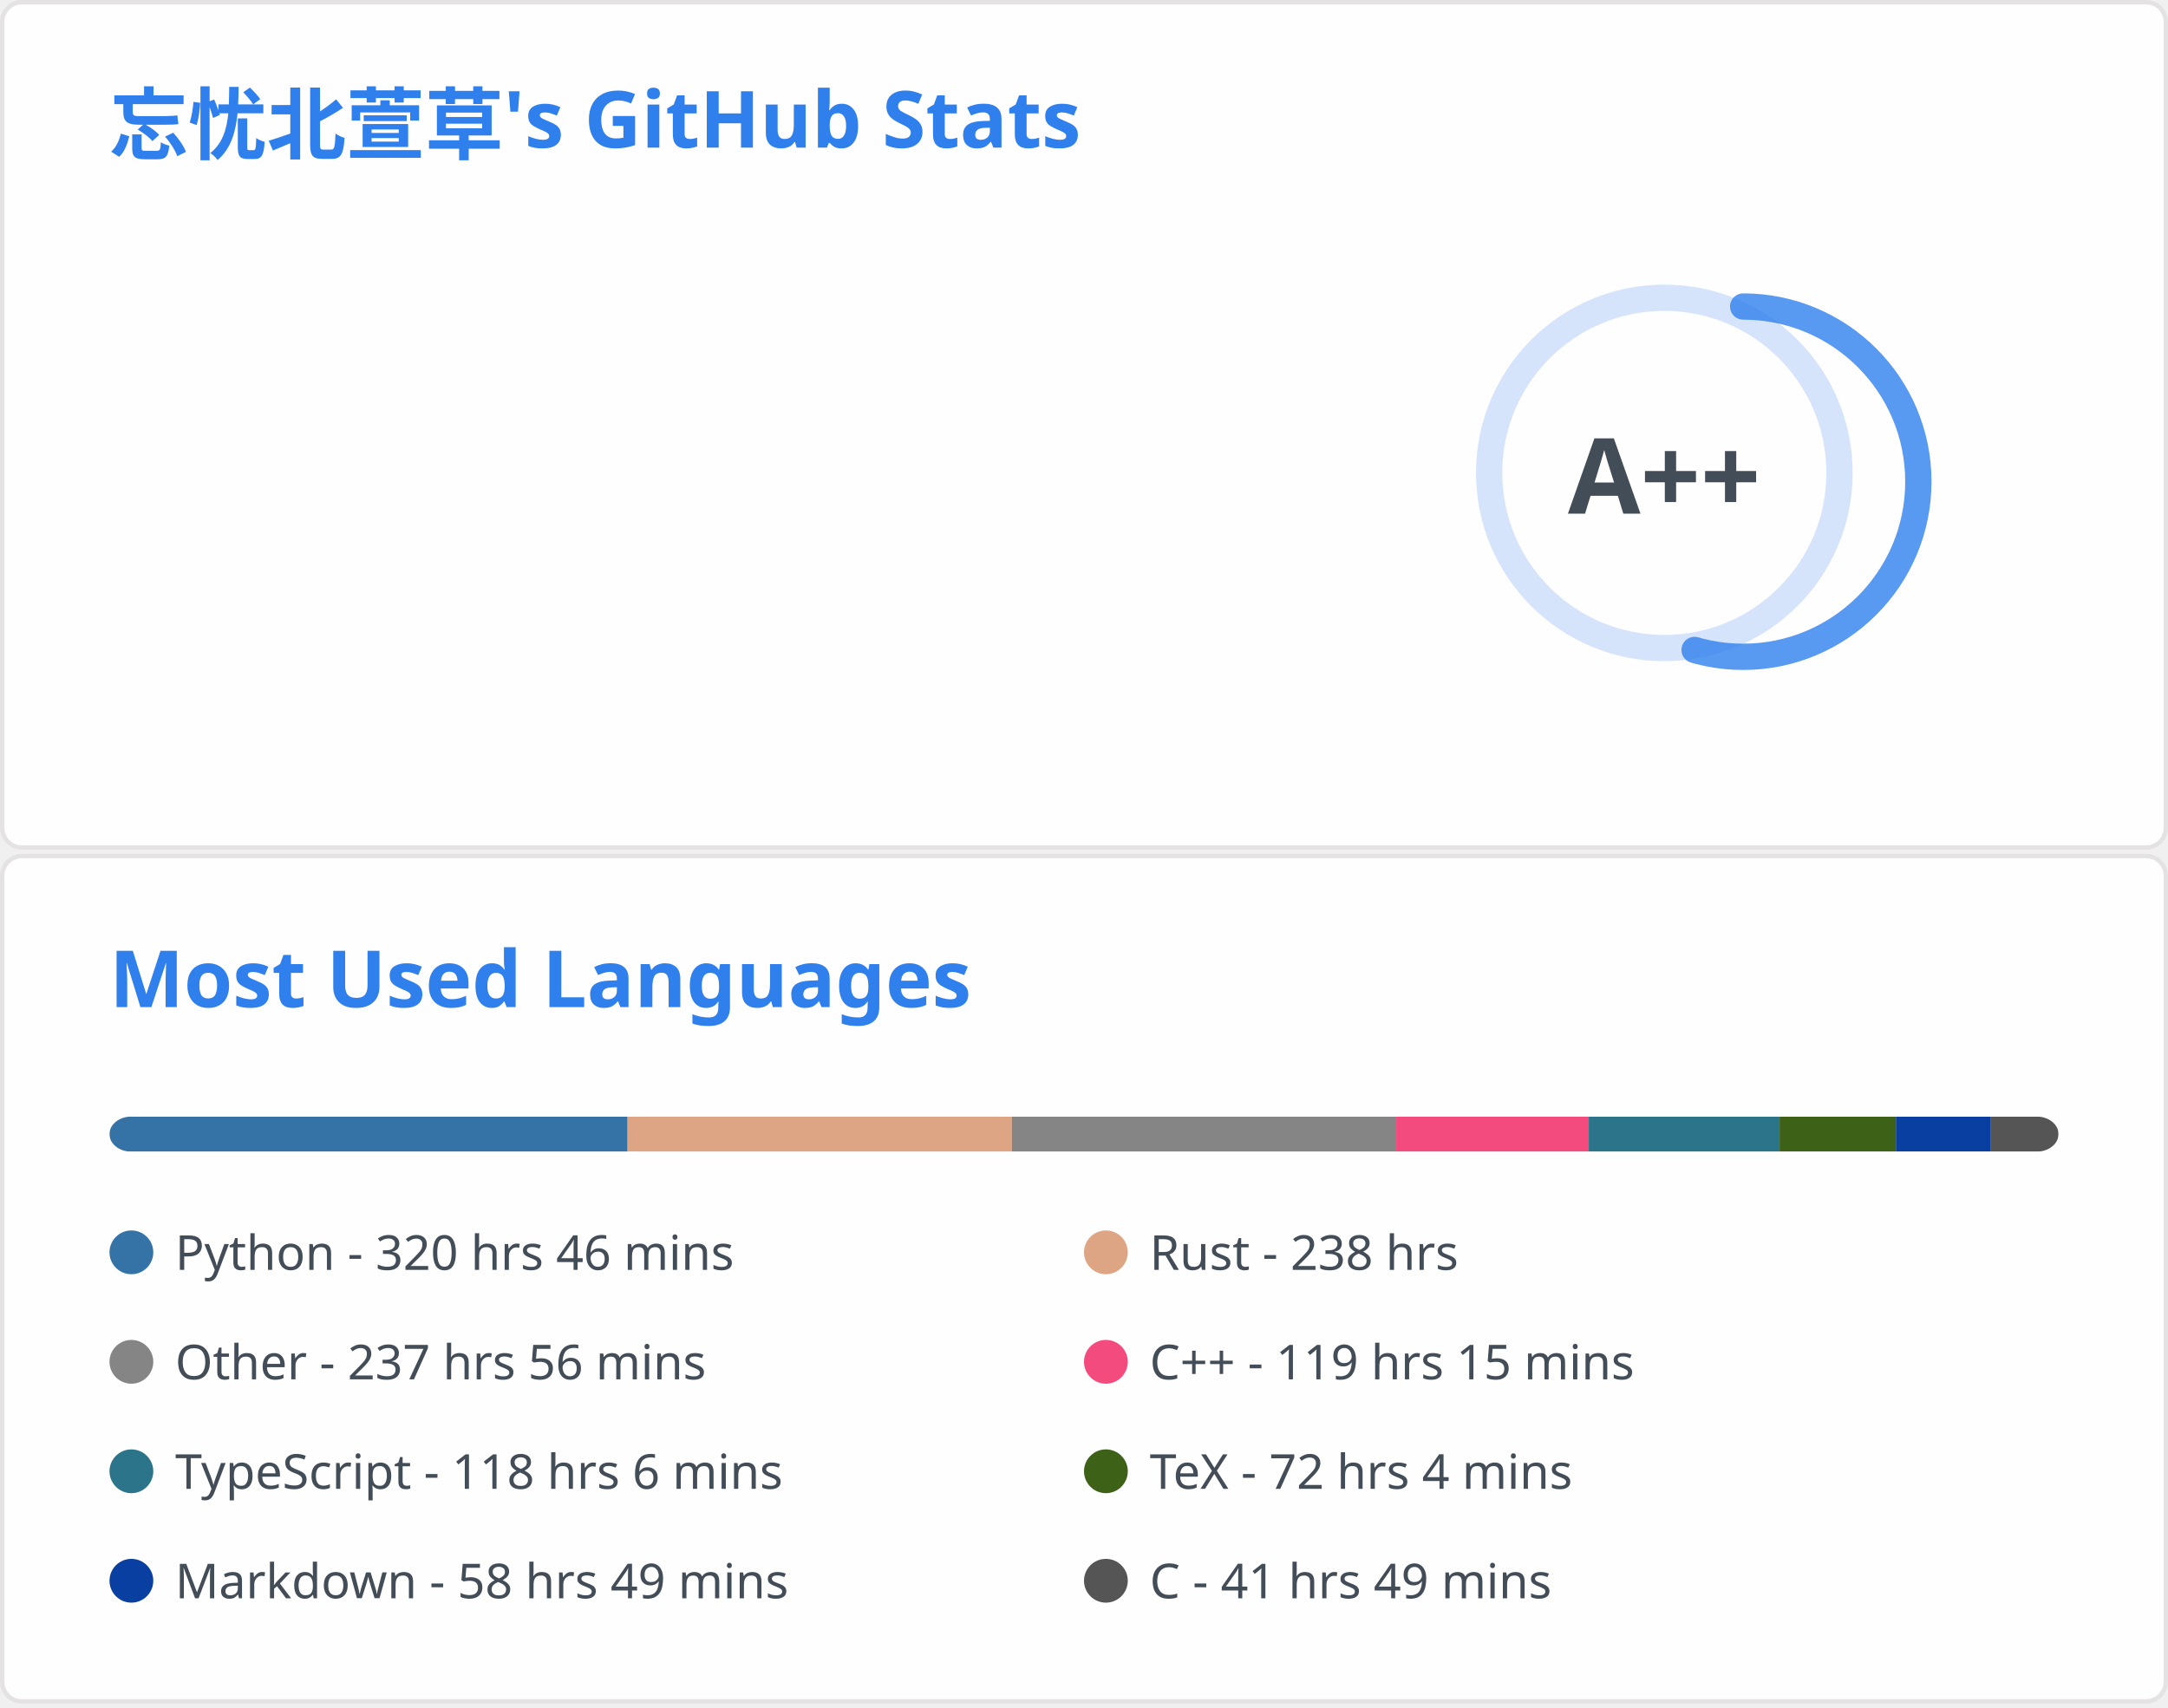
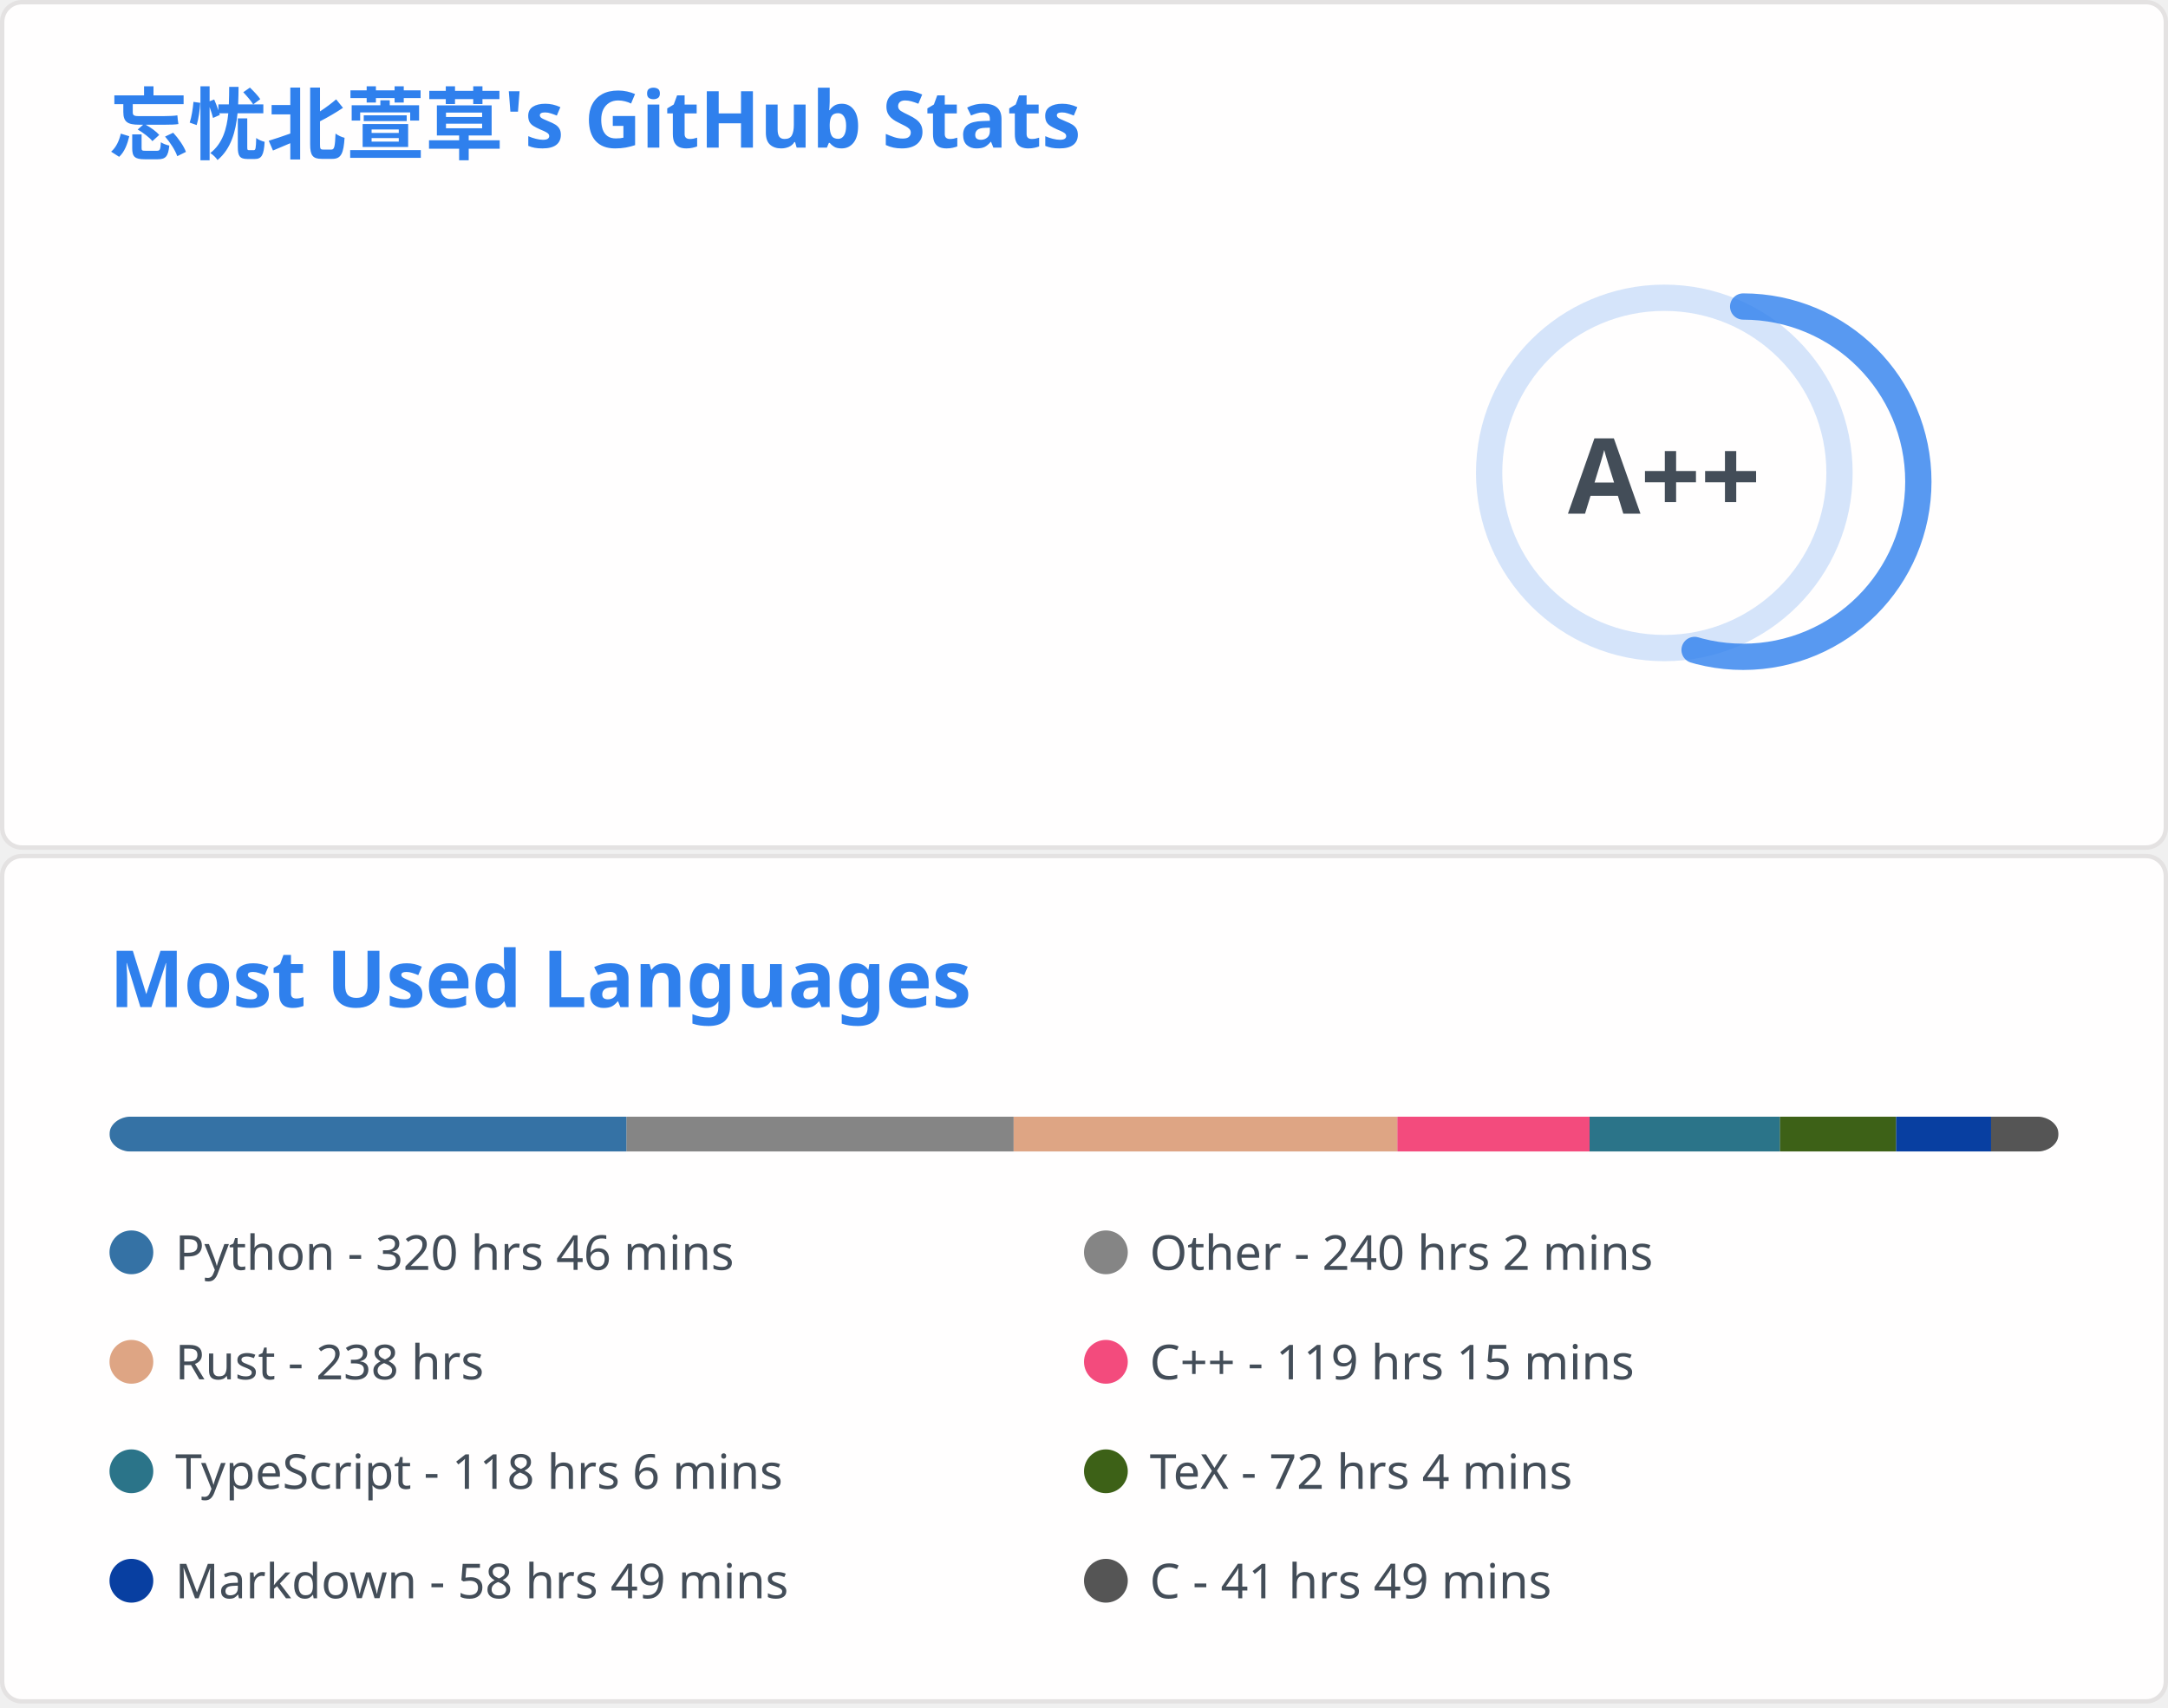
<svg xmlns="http://www.w3.org/2000/svg" aria-labelledby="descId" width="495" height="390" viewBox="0 0 495 390" fill="none">
  <svg width="495" height="195" fill="none" aria-labelledby="descId" viewBox="0 0 495 195" y="0">
    <style>@keyframes rankAnimation{0%{stroke-dashoffset:251.327}}@keyframes scaleInAnimation{0%{transform:translate(-5px,5px) scale(0)}to{transform:translate(-5px,5px) scale(1)}}@keyframes fadeInAnimation{0%{opacity:0}to{opacity:1}}.stat{font:600 14px"Segoe UI",Ubuntu,Sans-Serif;fill:#434d58}.bold{font:700 14px"Segoe UI",Ubuntu,Sans-Serif}.icon{fill:#4c71f2}.stagger{opacity:0;animation:fadeInAnimation .3s ease-in-out forwards}.rank-circle,.rank-circle-rim{stroke:#2f80ed33;fill:none;stroke-width:6}.rank-circle{stroke:#2f80edcc;stroke-dasharray:250;stroke-linecap:round;transform-origin:-10px 8px;transform:rotate(-90deg);stroke-dashoffset:113.097}.rank-text{font:800 24px"Segoe UI",Ubuntu,Sans-Serif;fill:#434d58;transform:translate(-5px,5px)}.rank-circle{animation:rankAnimation 1s forwards ease-in-out}.rank-text{animation:scaleInAnimation .3s ease-in-out forwards}@supports (-moz-appearance:auto){.header{font-size:15.3px}}.lang-name{font:400 11px"Segoe UI",Ubuntu,Sans-Serif;fill:#434d58}.header{font:600 18px"Segoe UI",Ubuntu,Sans-Serif;fill:#2f80ed;animation:fadeInAnimation .8s ease-in-out forwards}@supports (-moz-appearance:auto){.header{font-size:15.3px}}</style>
    <rect width="494" height="99%" x=".5" y=".5" fill="#fffefe" stroke="#e4e2e2" rx="4.5" />
    <text class="header" transform="translate(25 35)">忘忧北萱草's GitHub Stats</text>
    <svg y="60">
      <g transform="translate(390 40)">
        <circle cx="-10" cy="8" r="40" class="rank-circle-rim" />
        <circle cx="-10" cy="8" r="40" class="rank-circle" />
        <text x="-5" y="3" alignment-baseline="central" class="rank-text" dominant-baseline="central" text-anchor="middle">A++</text>
      </g>
      <svg>
        <g class="stagger" style="animation-delay: 450ms" transform="translate(25)">
          <svg width="16" height="16" class="icon" viewBox="0 0 16 16">
            <path fill-rule="evenodd" d="M8 .25a.75.75 0 0 1 .673.418l1.882 3.815 4.21.612a.75.75 0 0 1 .416 1.279l-3.046 2.97.719 4.192a.75.75 0 0 1-1.088.791L8 12.347l-3.766 1.98a.75.75 0 0 1-1.088-.79l.72-4.194L.818 6.374a.75.75 0 0 1 .416-1.28l4.21-.611L7.327.668A.75.75 0 0 1 8 .25zm0 2.445L6.615 5.5a.75.75 0 0 1-.564.41l-3.097.45 2.24 2.184a.75.75 0 0 1 .216.664l-.528 3.084 2.769-1.456a.75.75 0 0 1 .698 0l2.77 1.456-.53-3.084a.75.75 0 0 1 .216-.664l2.24-2.183-3.096-.45a.75.75 0 0 1-.564-.41L8 2.694v.001z" />
          </svg>
          <text x="25" y="12.5" class="stat bold">Total Stars Earned:</text>
-           <text x="170" y="12.5" class="stat">5422</text>
+           <text x="170" y="12.5" class="stat">5424</text>
        </g>
        <g class="stagger" style="animation-delay: 600ms" transform="translate(25 25)">
          <svg width="16" height="16" class="icon" viewBox="0 0 16 16">
            <path fill-rule="evenodd" d="M1.643 3.143.427 1.927A.25.25 0 0 0 0 2.104V5.75c0 .138.112.25.25.25h3.646a.25.25 0 0 0 .177-.427L2.715 4.215a6.5 6.5 0 1 1-1.18 4.458.75.75 0 1 0-1.493.154 8.001 8.001 0 1 0 1.6-5.684zM7.75 4a.75.75 0 0 1 .75.75v2.992l2.028.812a.75.75 0 0 1-.557 1.392l-2.5-1A.75.75 0 0 1 7 8.25v-3.5A.75.75 0 0 1 7.75 4z" />
          </svg>
          <text x="25" y="12.5" class="stat bold">Total Commits:</text>
-           <text x="170" y="12.5" class="stat">907</text>
+           <text x="170" y="12.5" class="stat">909</text>
        </g>
        <g class="stagger" style="animation-delay: 750ms" transform="translate(25 50)">
          <svg width="16" height="16" class="icon" viewBox="0 0 16 16">
            <path fill-rule="evenodd" d="M7.177 3.073 9.573.677A.25.25 0 0 1 10 .854v4.792a.25.25 0 0 1-.427.177L7.177 3.427a.25.25 0 0 1 0-.354zM3.75 2.5a.75.75 0 1 0 0 1.5.75.75 0 0 0 0-1.5zm-2.25.75a2.25 2.25 0 1 1 3 2.122v5.256a2.251 2.251 0 1 1-1.5 0V5.372A2.25 2.25 0 0 1 1.5 3.25zM11 2.5h-1V4h1a1 1 0 0 1 1 1v5.628a2.251 2.251 0 1 0 1.5 0V5A2.5 2.5 0 0 0 11 2.5zm1 10.25a.75.75 0 1 1 1.5 0 .75.75 0 0 1-1.5 0zM3.75 12a.75.75 0 1 0 0 1.5.75.75 0 0 0 0-1.5z" />
          </svg>
          <text x="25" y="12.5" class="stat bold">Total PRs:</text>
          <text x="170" y="12.5" class="stat">55</text>
        </g>
        <g class="stagger" style="animation-delay: 900ms" transform="translate(25 75)">
          <svg width="16" height="16" class="icon" viewBox="0 0 16 16">
            <path fill-rule="evenodd" d="M8 1.5a6.5 6.5 0 1 0 0 13 6.5 6.5 0 0 0 0-13zM0 8a8 8 0 1 1 16 0A8 8 0 0 1 0 8zm9 3a1 1 0 1 1-2 0 1 1 0 0 1 2 0zm-.25-6.25a.75.75 0 0 0-1.5 0v3.5a.75.75 0 0 0 1.5 0v-3.5z" />
          </svg>
          <text x="25" y="12.5" class="stat bold">Total Issues:</text>
          <text x="170" y="12.5" class="stat">13</text>
        </g>
        <g class="stagger" style="animation-delay: 1050ms" transform="translate(25 100)">
          <svg width="16" height="16" class="icon" viewBox="0 0 16 16">
            <path fill-rule="evenodd" d="M2 2.5A2.5 2.5 0 0 1 4.5 0h8.75a.75.75 0 0 1 .75.75v12.5a.75.75 0 0 1-.75.75h-2.5a.75.75 0 1 1 0-1.5h1.75v-2h-8a1 1 0 0 0-.714 1.7.75.75 0 0 1-1.072 1.05A2.495 2.495 0 0 1 2 11.5v-9zm10.5-1V9h-8c-.356 0-.694.074-1 .208V2.5a1 1 0 0 1 1-1h8zM5 12.25v3.25a.25.25 0 0 0 .4.2l1.45-1.087a.25.25 0 0 1 .3 0L8.6 15.7a.25.25 0 0 0 .4-.2v-3.25a.25.25 0 0 0-.25-.25h-3.5a.25.25 0 0 0-.25.25z" />
          </svg>
          <text x="25" y="12.5" class="stat bold">Contributed to:</text>
          <text x="170" y="12.5" class="stat">67</text>
        </g>
      </svg>
    </svg>
  </svg>
  <svg width="495" height="195" fill="none" aria-labelledby="descId" viewBox="0 0 495 195" y="195">
    <style>@keyframes rankAnimation{0%{stroke-dashoffset:251.327}}@keyframes scaleInAnimation{0%{transform:translate(-5px,5px) scale(0)}to{transform:translate(-5px,5px) scale(1)}}@keyframes fadeInAnimation{0%{opacity:0}to{opacity:1}}.stat{font:600 14px"Segoe UI",Ubuntu,Sans-Serif;fill:#434d58}.bold{font:700 14px"Segoe UI",Ubuntu,Sans-Serif}.icon{fill:#4c71f2}.stagger{opacity:0;animation:fadeInAnimation .3s ease-in-out forwards}.rank-circle,.rank-circle-rim{stroke:#2f80ed33;fill:none;stroke-width:6}.rank-circle{stroke:#2f80edcc;stroke-dasharray:250;stroke-linecap:round;transform-origin:-10px 8px;transform:rotate(-90deg);stroke-dashoffset:113.097}.rank-text{font:800 24px"Segoe UI",Ubuntu,Sans-Serif;fill:#434d58;transform:translate(-5px,5px)}.rank-circle{animation:rankAnimation 1s forwards ease-in-out}.rank-text{animation:scaleInAnimation .3s ease-in-out forwards}@supports (-moz-appearance:auto){.header{font-size:15.3px}}.lang-name{font:400 11px"Segoe UI",Ubuntu,Sans-Serif;fill:#434d58}.header{font:600 18px"Segoe UI",Ubuntu,Sans-Serif;fill:#2f80ed;animation:fadeInAnimation .8s ease-in-out forwards}@supports (-moz-appearance:auto){.header{font-size:15.3px}}</style>
    <rect width="494" height="99%" x=".5" y=".5" fill="#fffefe" stroke="#e4e2e2" rx="4.5" />
    <text class="header" transform="translate(25 35)">Most Used Languages</text>
    <svg y="60">
      <svg>
        <mask id="rect-mask">
          <rect width="445" height="8" x="25" fill="#fff" rx="5" />
        </mask>
        <path fill="#ddd" d="M25 0h445v8H25z" mask="url(#rect-mask)" />
-         <path fill="#3572A5" d="M25 0h118.281v8H25z" mask="url(#rect-mask)" />
-         <path fill="#dea584" d="M143.281 0h87.754v8h-87.754z" mask="url(#rect-mask)" />
-         <path fill="#858585" d="M231.035 0h87.754v8h-87.754z" mask="url(#rect-mask)" />
-         <path fill="#f34b7d" d="M318.789 0h43.966v8h-43.966z" mask="url(#rect-mask)" />
-         <path fill="#2b7489" d="M362.755 0h43.565v8h-43.565z" mask="url(#rect-mask)" />
-         <path fill="#3D6117" d="M406.32 0h26.567v8H406.32z" mask="url(#rect-mask)" />
-         <path fill="#083fa1" d="M432.887 0h21.672v8h-21.672z" mask="url(#rect-mask)" />
-         <path fill="#555" d="M454.558 0H470v8h-15.442z" mask="url(#rect-mask)" />
+         <path fill="#3572A5" d="M25 0h118.059v8H25z" mask="url(#rect-mask)" />
+         <path fill="#858585" d="M143.059 0h88.377v8h-88.377z" mask="url(#rect-mask)" />
+         <path fill="#dea584" d="M231.436 0h87.621v8h-87.621z" mask="url(#rect-mask)" />
+         <path fill="#f34b7d" d="M319.056 0h43.877v8h-43.877z" mask="url(#rect-mask)" />
+         <path fill="#2b7489" d="M362.933 0h43.476v8h-43.476z" mask="url(#rect-mask)" />
+         <path fill="#3D6117" d="M406.41 0h26.522v8H406.41z" mask="url(#rect-mask)" />
+         <path fill="#083fa1" d="M432.932 0h21.672v8h-21.672z" mask="url(#rect-mask)" />
+         <path fill="#555" d="M454.603 0H470v8h-15.397z" mask="url(#rect-mask)" />
        <g transform="translate(25 25)">
          <circle cx="5" cy="6" r="5" fill="#3572A5" />
          <text x="15" y="10" class="lang-name">Python - 320 hrs 46 mins</text>
        </g>
        <g transform="translate(247.5 25)">
+           <circle cx="5" cy="6" r="5" fill="#858585" />
+           <text x="15" y="10" class="lang-name">Other - 240 hrs 2 mins</text>
+         </g>
+         <g transform="translate(25 50)">
          <circle cx="5" cy="6" r="5" fill="#dea584" />
          <text x="15" y="10" class="lang-name">Rust - 238 hrs</text>
-         </g>
-         <g transform="translate(25 50)">
-           <circle cx="5" cy="6" r="5" fill="#858585" />
-           <text x="15" y="10" class="lang-name">Other - 237 hrs 56 mins</text>
        </g>
        <g transform="translate(247.5 50)">
          <circle cx="5" cy="6" r="5" fill="#f34b7d" />
          <text x="15" y="10" class="lang-name">C++ - 119 hrs 15 mins</text>
        </g>
        <g transform="translate(25 75)">
          <circle cx="5" cy="6" r="5" fill="#2b7489" />
          <text x="15" y="10" class="lang-name">TypeScript - 118 hrs 6 mins</text>
        </g>
        <g transform="translate(247.5 75)">
          <circle cx="5" cy="6" r="5" fill="#3D6117" />
          <text x="15" y="10" class="lang-name">TeX - 72 hrs 4 mins</text>
        </g>
        <g transform="translate(25 100)">
          <circle cx="5" cy="6" r="5" fill="#083fa1" />
          <text x="15" y="10" class="lang-name">Markdown - 58 hrs 49 mins</text>
        </g>
        <g transform="translate(247.5 100)">
          <circle cx="5" cy="6" r="5" fill="#555" />
          <text x="15" y="10" class="lang-name">C - 41 hrs 49 mins</text>
        </g>
      </svg>
    </svg>
  </svg>
</svg>
